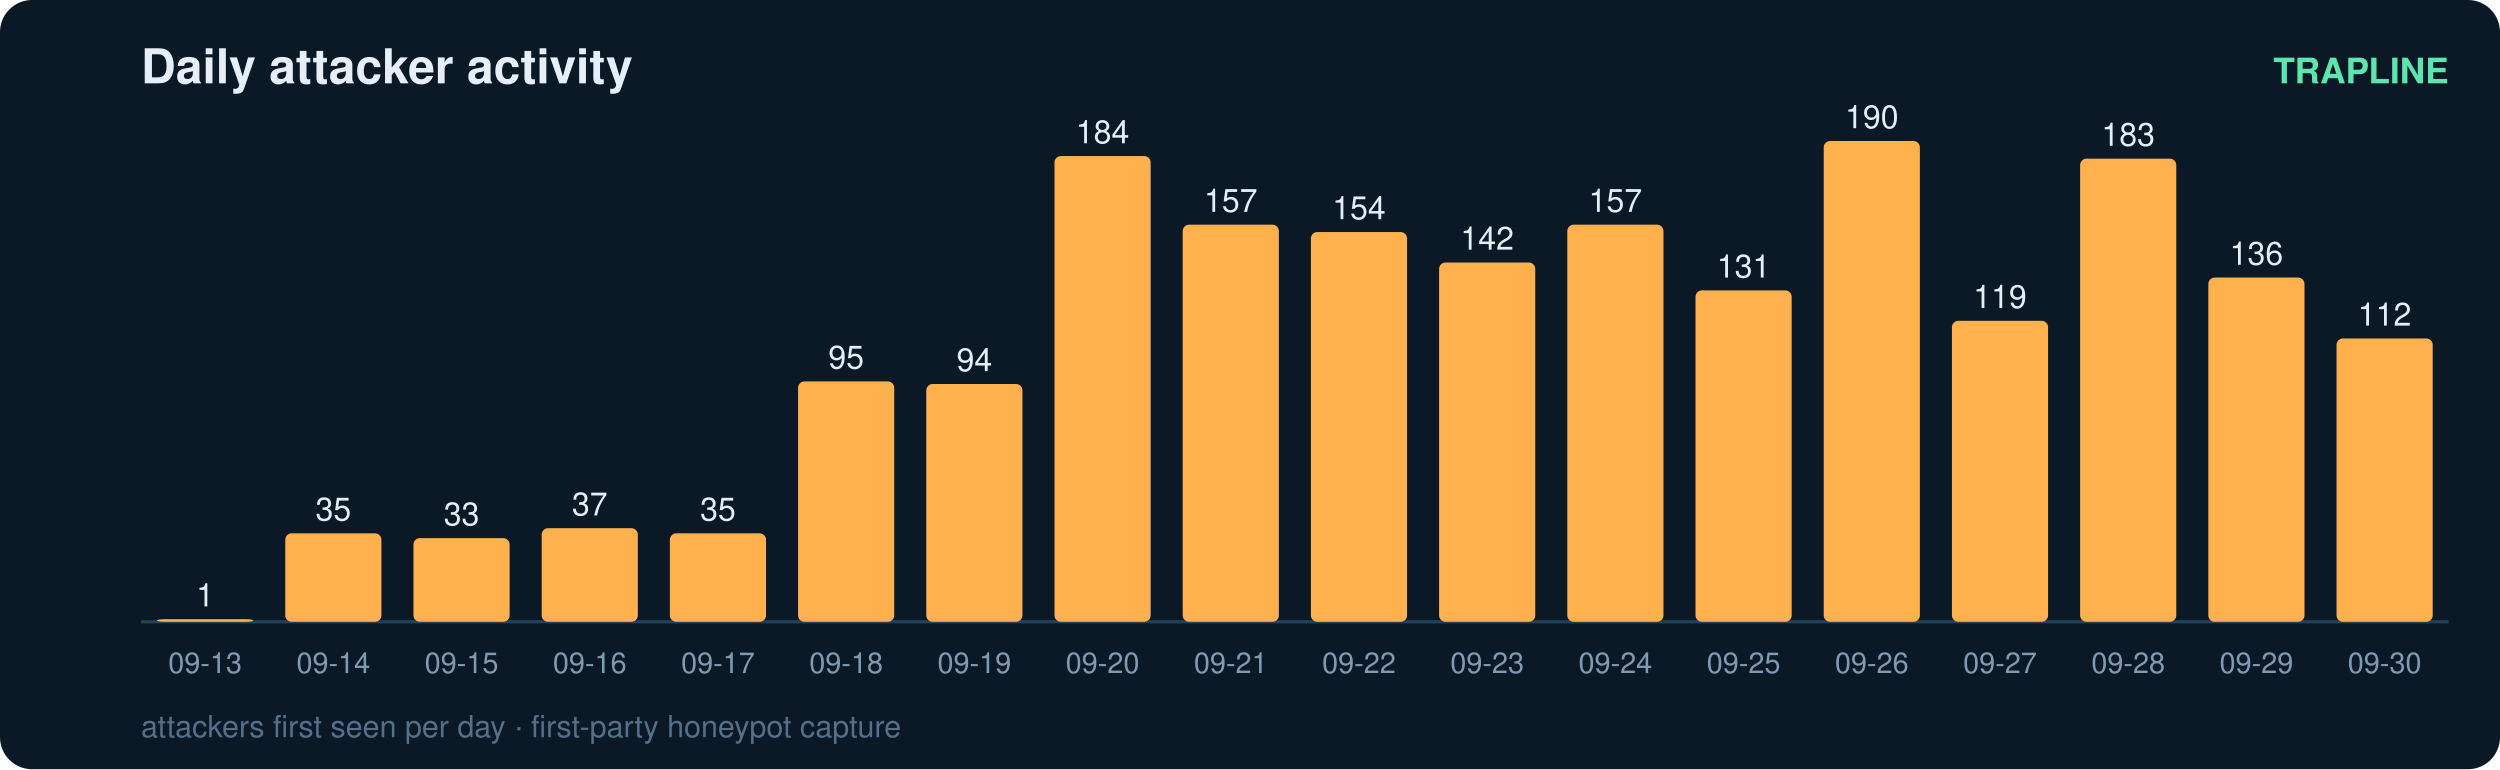
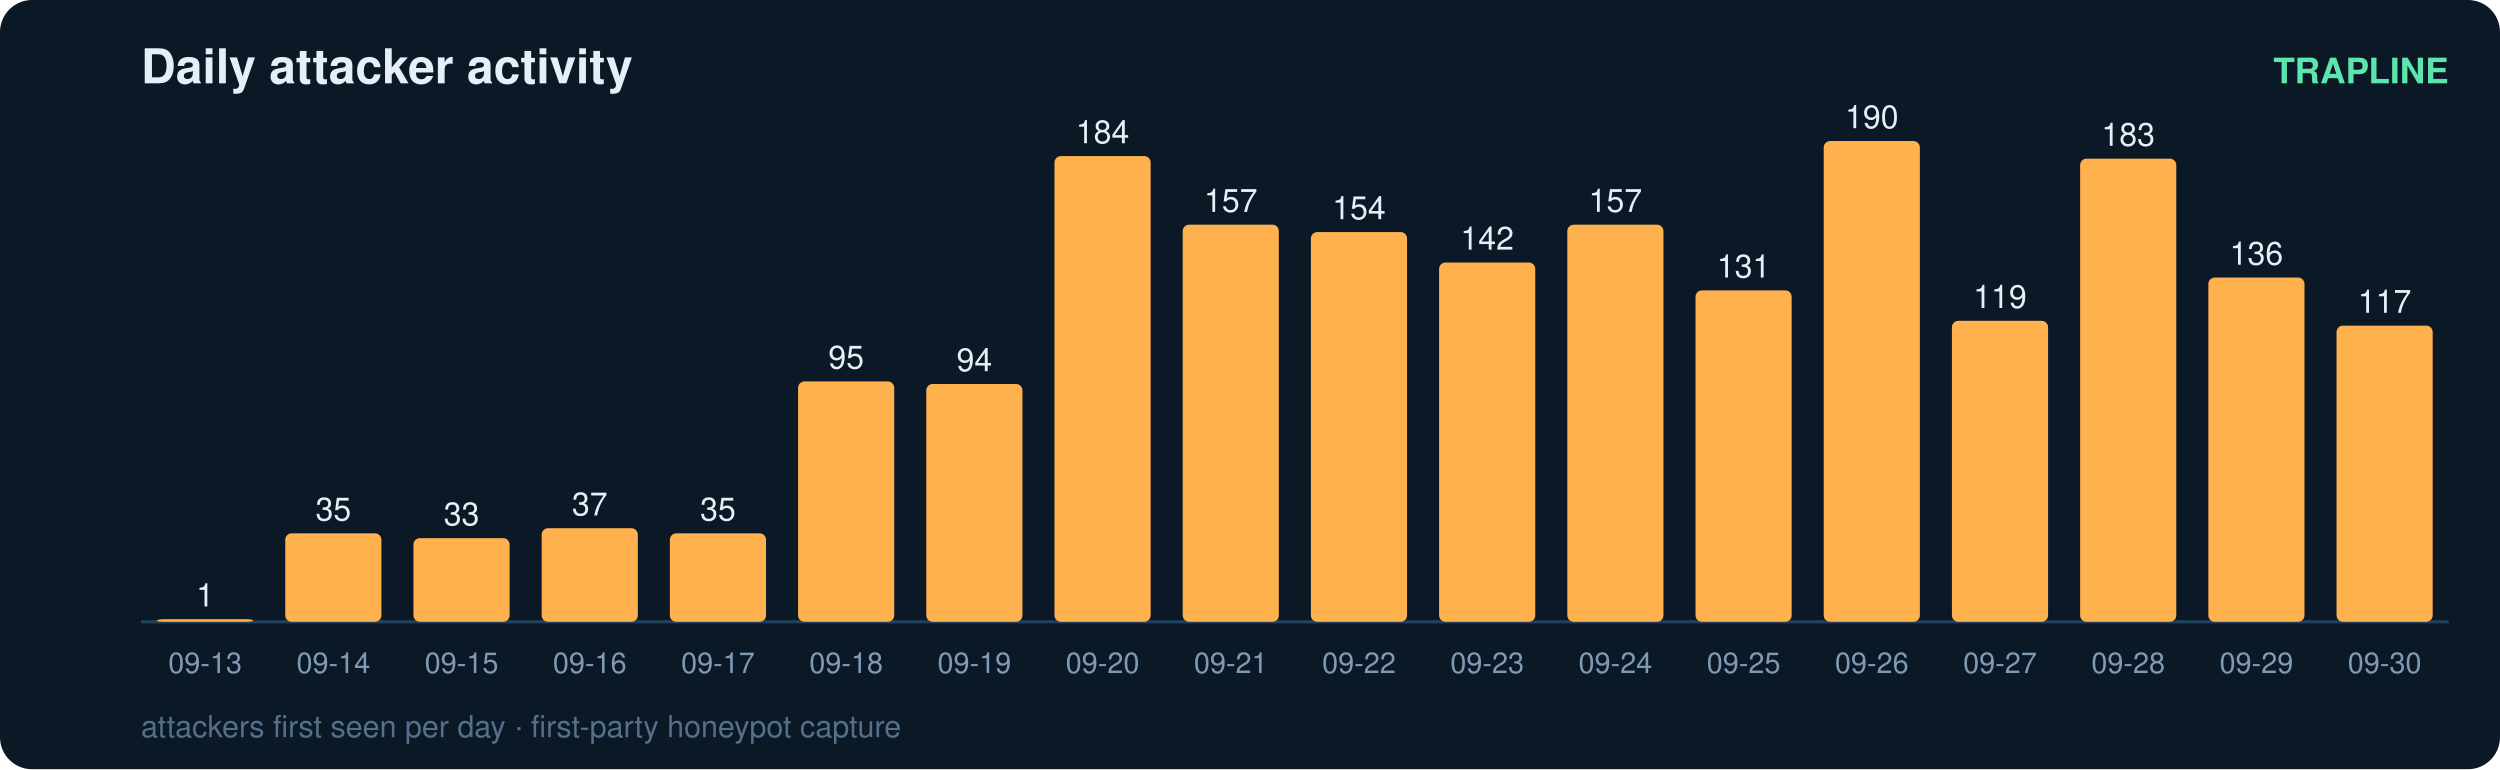
<svg xmlns="http://www.w3.org/2000/svg" width="780" height="240" viewBox="0 0 780 240" font-family="ui-sans-serif,Segoe UI,Helvetica,Arial">
  <rect width="780" height="240" rx="10" fill="#0b1826" />
  <text x="44" y="26" fill="#e6eff7" font-size="15" font-weight="700">Daily attacker activity</text>
  <text x="764" y="26" fill="#5ce6ad" font-size="11" text-anchor="end" font-weight="600">TRAPLINE</text>
  <line x1="44" y1="194" x2="764" y2="194" stroke="#22415a" stroke-width="1" />
  <rect x="49" y="193.2" width="30" height="0.8" rx="2" fill="#ffb14e" />
  <text x="64.0" y="189.2" fill="#e6eff7" font-size="10" text-anchor="middle" font-variant-numeric="tabular-nums">1</text>
  <text x="64.0" y="210.0" fill="#7f9bb3" font-size="9" text-anchor="middle">09-13</text>
  <rect x="89" y="166.4" width="30" height="27.6" rx="2" fill="#ffb14e" />
  <text x="104.0" y="162.4" fill="#e6eff7" font-size="10" text-anchor="middle" font-variant-numeric="tabular-nums">35</text>
  <text x="104.0" y="210.0" fill="#7f9bb3" font-size="9" text-anchor="middle">09-14</text>
  <rect x="129" y="167.9" width="30" height="26.1" rx="2" fill="#ffb14e" />
  <text x="144.0" y="163.9" fill="#e6eff7" font-size="10" text-anchor="middle" font-variant-numeric="tabular-nums">33</text>
  <text x="144.0" y="210.0" fill="#7f9bb3" font-size="9" text-anchor="middle">09-15</text>
  <rect x="169" y="164.8" width="30" height="29.2" rx="2" fill="#ffb14e" />
  <text x="184.0" y="160.8" fill="#e6eff7" font-size="10" text-anchor="middle" font-variant-numeric="tabular-nums">37</text>
  <text x="184.0" y="210.0" fill="#7f9bb3" font-size="9" text-anchor="middle">09-16</text>
  <rect x="209" y="166.4" width="30" height="27.6" rx="2" fill="#ffb14e" />
  <text x="224.0" y="162.4" fill="#e6eff7" font-size="10" text-anchor="middle" font-variant-numeric="tabular-nums">35</text>
  <text x="224.0" y="210.0" fill="#7f9bb3" font-size="9" text-anchor="middle">09-17</text>
  <rect x="249" y="119.0" width="30" height="75.0" rx="2" fill="#ffb14e" />
  <text x="264.0" y="115.0" fill="#e6eff7" font-size="10" text-anchor="middle" font-variant-numeric="tabular-nums">95</text>
  <text x="264.0" y="210.0" fill="#7f9bb3" font-size="9" text-anchor="middle">09-18</text>
  <rect x="289" y="119.8" width="30" height="74.2" rx="2" fill="#ffb14e" />
  <text x="304.0" y="115.8" fill="#e6eff7" font-size="10" text-anchor="middle" font-variant-numeric="tabular-nums">94</text>
  <text x="304.0" y="210.0" fill="#7f9bb3" font-size="9" text-anchor="middle">09-19</text>
  <rect x="329" y="48.7" width="30" height="145.3" rx="2" fill="#ffb14e" />
  <text x="344.0" y="44.7" fill="#e6eff7" font-size="10" text-anchor="middle" font-variant-numeric="tabular-nums">184</text>
  <text x="344.0" y="210.0" fill="#7f9bb3" font-size="9" text-anchor="middle">09-20</text>
  <rect x="369" y="70.1" width="30" height="123.9" rx="2" fill="#ffb14e" />
  <text x="384.0" y="66.1" fill="#e6eff7" font-size="10" text-anchor="middle" font-variant-numeric="tabular-nums">157</text>
  <text x="384.0" y="210.0" fill="#7f9bb3" font-size="9" text-anchor="middle">09-21</text>
  <rect x="409" y="72.4" width="30" height="121.6" rx="2" fill="#ffb14e" />
  <text x="424.0" y="68.4" fill="#e6eff7" font-size="10" text-anchor="middle" font-variant-numeric="tabular-nums">154</text>
  <text x="424.0" y="210.0" fill="#7f9bb3" font-size="9" text-anchor="middle">09-22</text>
  <rect x="449" y="81.9" width="30" height="112.1" rx="2" fill="#ffb14e" />
  <text x="464.0" y="77.9" fill="#e6eff7" font-size="10" text-anchor="middle" font-variant-numeric="tabular-nums">142</text>
  <text x="464.0" y="210.0" fill="#7f9bb3" font-size="9" text-anchor="middle">09-23</text>
  <rect x="489" y="70.1" width="30" height="123.9" rx="2" fill="#ffb14e" />
  <text x="504.0" y="66.1" fill="#e6eff7" font-size="10" text-anchor="middle" font-variant-numeric="tabular-nums">157</text>
  <text x="504.0" y="210.0" fill="#7f9bb3" font-size="9" text-anchor="middle">09-24</text>
  <rect x="529" y="90.6" width="30" height="103.4" rx="2" fill="#ffb14e" />
  <text x="544.0" y="86.6" fill="#e6eff7" font-size="10" text-anchor="middle" font-variant-numeric="tabular-nums">131</text>
  <text x="544.0" y="210.0" fill="#7f9bb3" font-size="9" text-anchor="middle">09-25</text>
  <rect x="569" y="44.0" width="30" height="150.0" rx="2" fill="#ffb14e" />
  <text x="584.0" y="40.0" fill="#e6eff7" font-size="10" text-anchor="middle" font-variant-numeric="tabular-nums">190</text>
  <text x="584.0" y="210.0" fill="#7f9bb3" font-size="9" text-anchor="middle">09-26</text>
  <rect x="609" y="100.1" width="30" height="93.9" rx="2" fill="#ffb14e" />
  <text x="624.0" y="96.1" fill="#e6eff7" font-size="10" text-anchor="middle" font-variant-numeric="tabular-nums">119</text>
  <text x="624.0" y="210.0" fill="#7f9bb3" font-size="9" text-anchor="middle">09-27</text>
  <rect x="649" y="49.5" width="30" height="144.5" rx="2" fill="#ffb14e" />
  <text x="664.0" y="45.5" fill="#e6eff7" font-size="10" text-anchor="middle" font-variant-numeric="tabular-nums">183</text>
  <text x="664.0" y="210.0" fill="#7f9bb3" font-size="9" text-anchor="middle">09-28</text>
  <rect x="689" y="86.6" width="30" height="107.4" rx="2" fill="#ffb14e" />
  <text x="704.0" y="82.6" fill="#e6eff7" font-size="10" text-anchor="middle" font-variant-numeric="tabular-nums">136</text>
  <text x="704.0" y="210.0" fill="#7f9bb3" font-size="9" text-anchor="middle">09-29</text>
-   <rect x="729" y="105.6" width="30" height="88.4" rx="2" fill="#ffb14e" />
-   <text x="744.0" y="101.6" fill="#e6eff7" font-size="10" text-anchor="middle" font-variant-numeric="tabular-nums">112</text>
+   <rect x="729" y="101.6" width="30" height="92.4" rx="2" fill="#ffb14e" />
+   <text x="744.0" y="97.6" fill="#e6eff7" font-size="10" text-anchor="middle" font-variant-numeric="tabular-nums">117</text>
  <text x="744.0" y="210.0" fill="#7f9bb3" font-size="9" text-anchor="middle">09-30</text>
  <text x="44" y="230" fill="#54708a" font-size="9.5">attackers first seen per day · first-party honeypot capture</text>
</svg>
